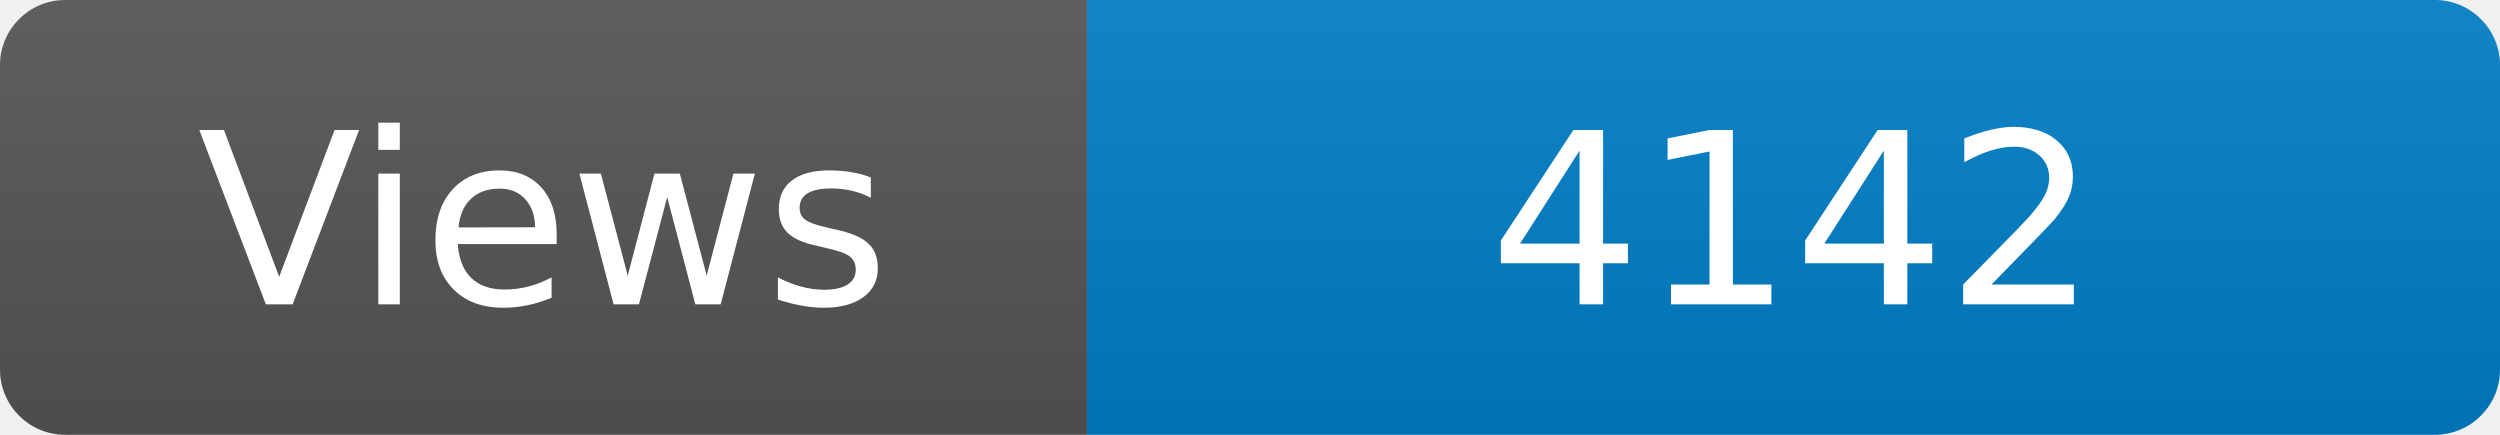
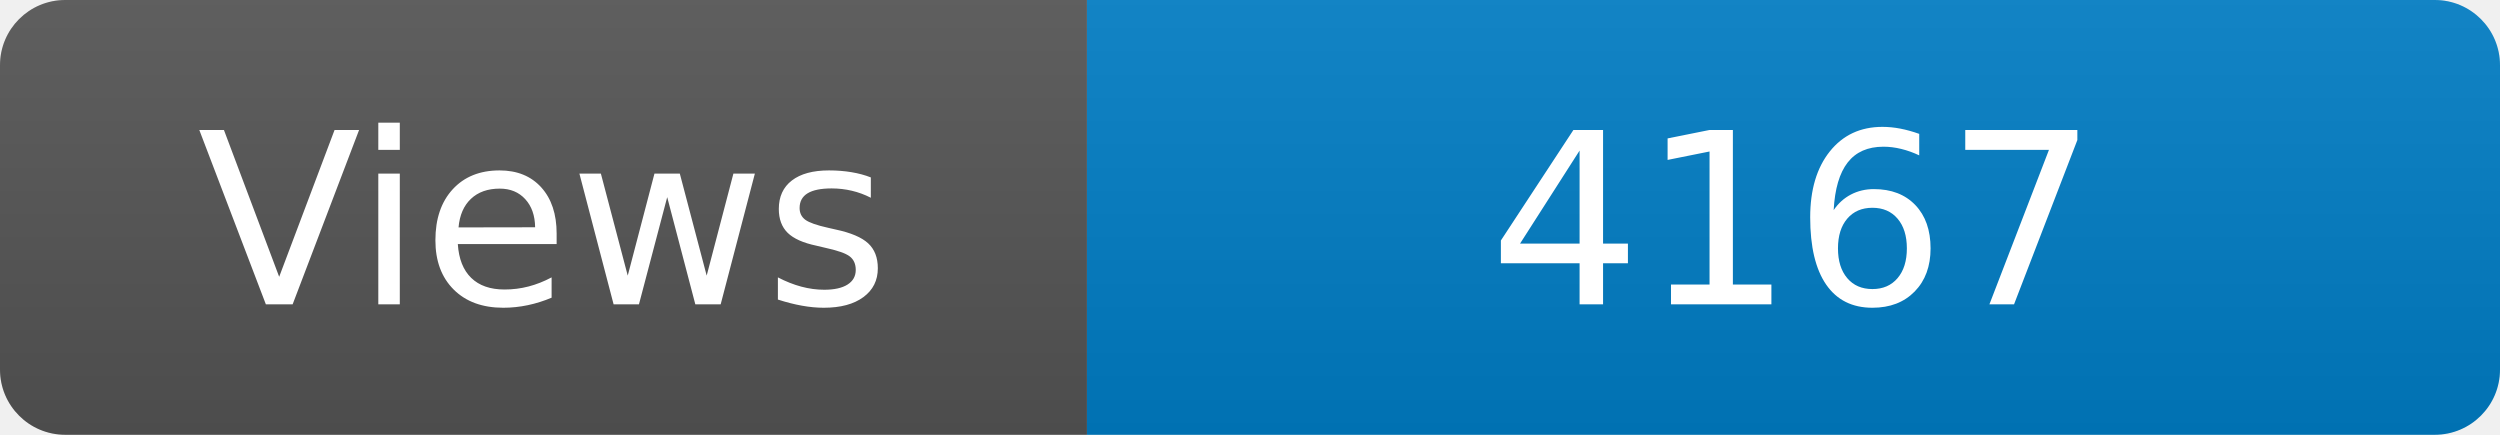
<svg xmlns="http://www.w3.org/2000/svg" width="115" height="20" role="img" aria-label="Maintained?: yes">
  <linearGradient id="s" x2="0" y2="100%">
    <stop offset="0" stop-color="#bbb" stop-opacity=".1" />
    <stop offset="1" stop-opacity=".1" />
  </linearGradient>
  <clipPath id="r">
    <rect width="115" height="20" rx="3" fill="#fff" />
  </clipPath>
  <g clip-path="url(#r)">
    <rect width="50" height="20" fill="#555" />
    <rect x="50" width="160" height="20" fill="#007ec6" />
    <rect width="115" height="20" fill="url(#s)" />
  </g>
  <g fill="#fff" text-anchor="middle" font-family="Verdana,Geneva,DejaVu Sans,sans-serif" font-size="110">
    <text x="250" y="140" transform="scale(.1)" fill="#fff">Views</text>
-     <text x="825" y="140" transform="scale(.1)" fill="#fff">4142</text>
+     <text x="825" y="140" transform="scale(.1)" fill="#fff">4167</text>
  </g>
</svg>
